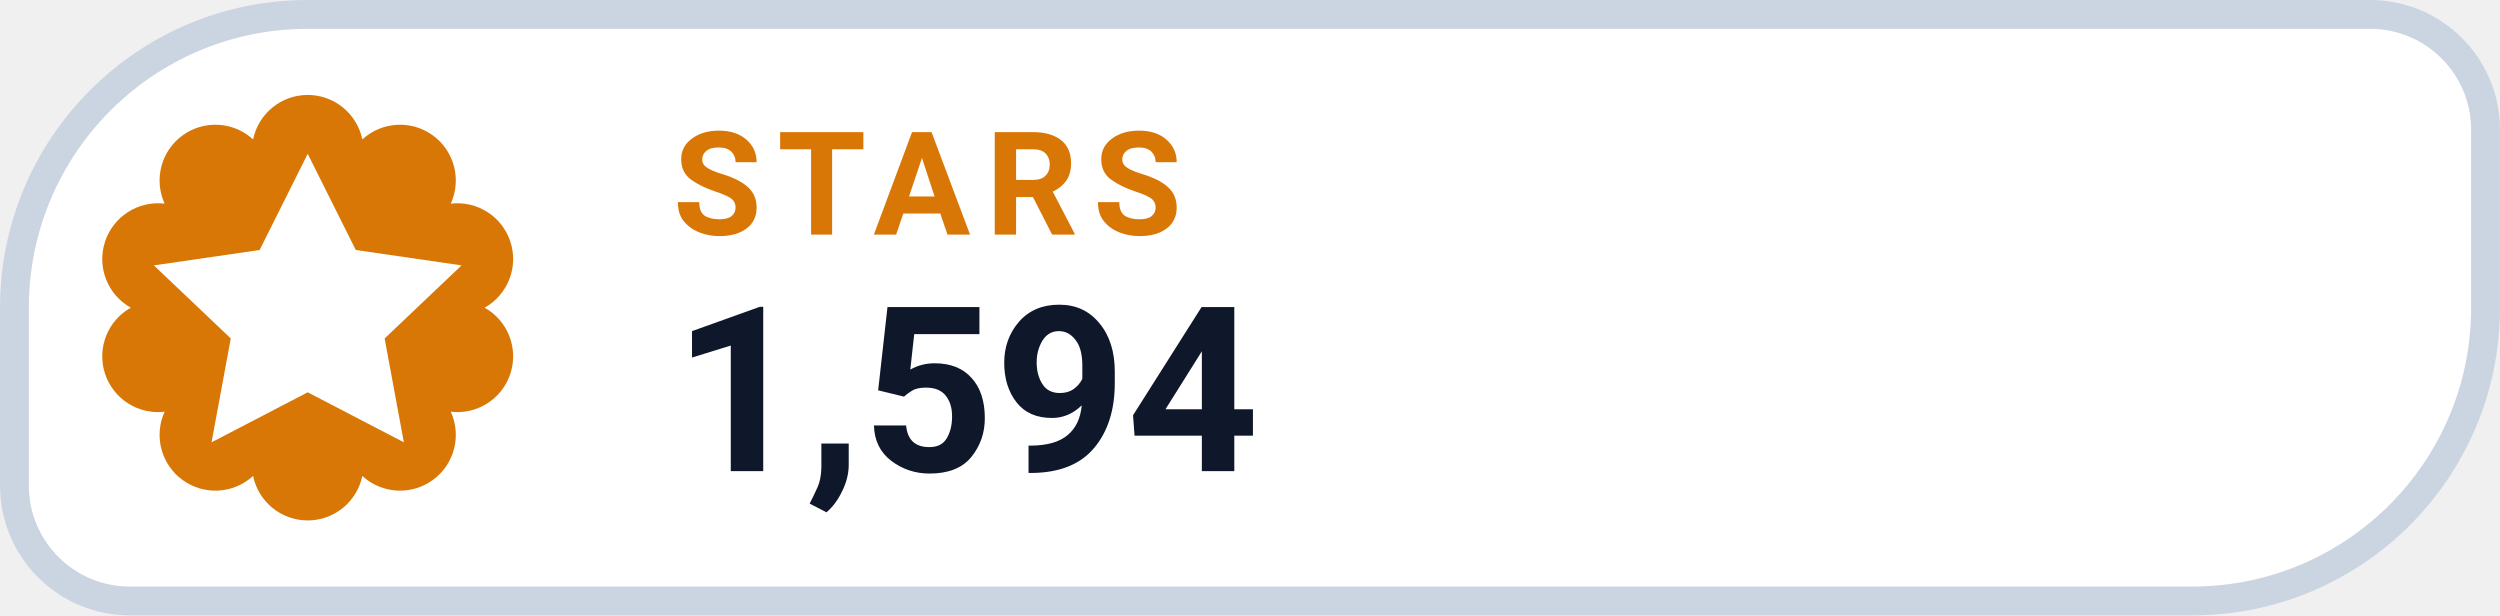
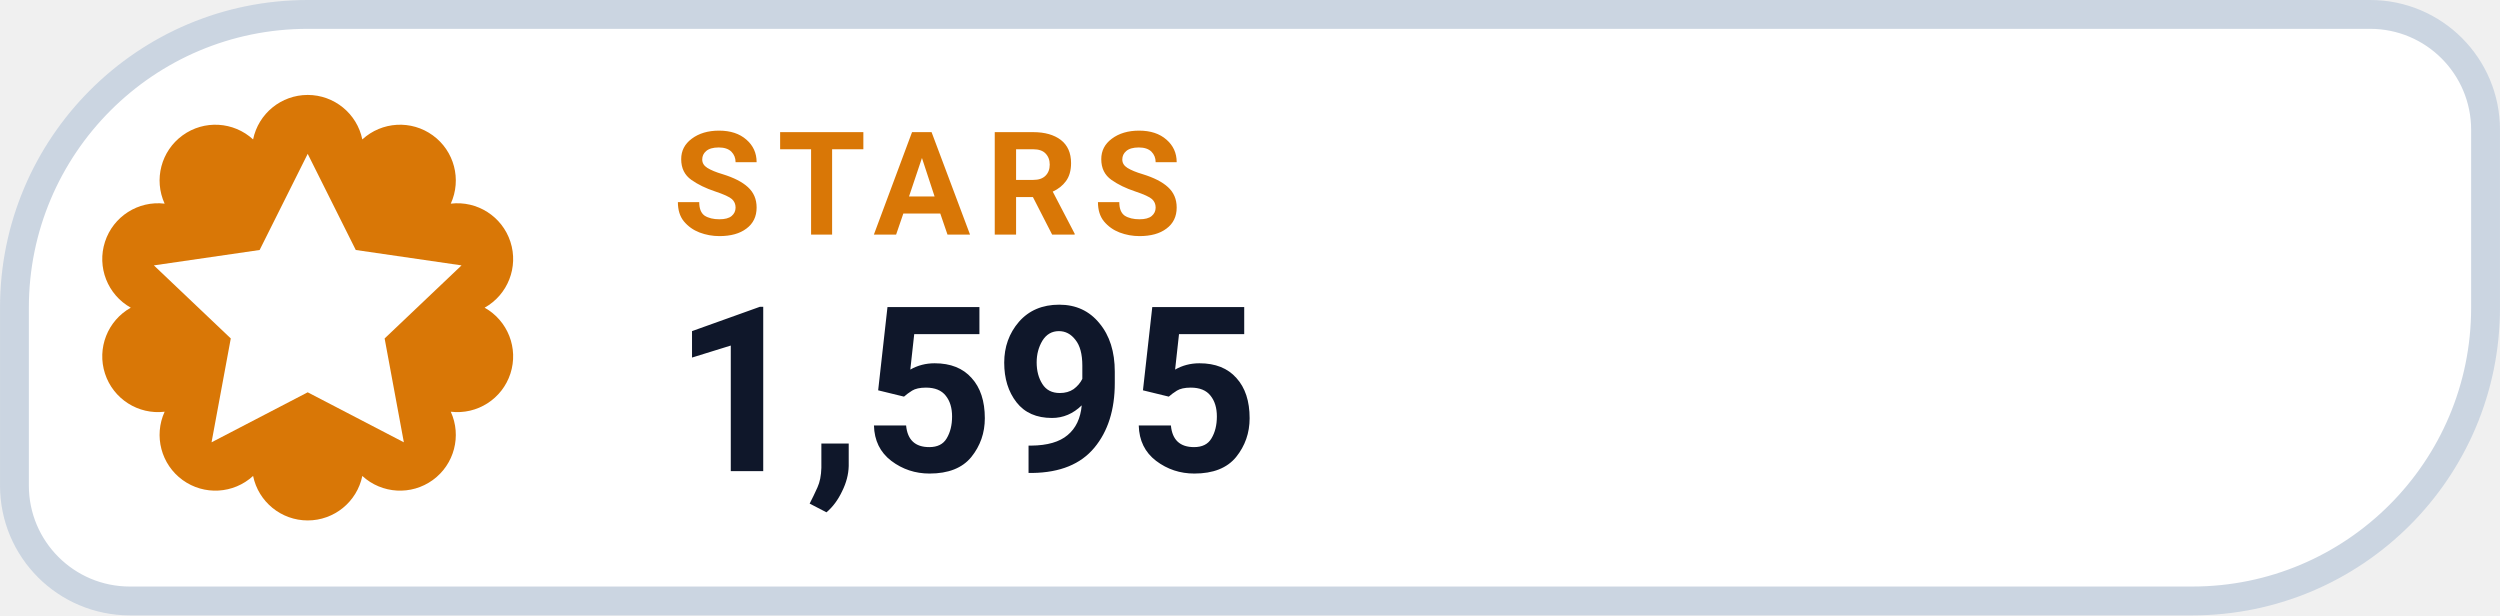
- <svg xmlns="http://www.w3.org/2000/svg" width="126" height="31.015" viewBox="0 0 130 32" role="img" aria-label="STARS 1,594">
+ <svg xmlns="http://www.w3.org/2000/svg" width="126" height="31.015" viewBox="0 0 130 32" role="img" aria-label="STARS 1,595">
  <path d="M 16.00 0.75 H 123.25 A 6.00 6.00 0 0 1 129.25 6.75 V 16.00 A 15.25 15.25 0 0 1 114.00 31.25 H 6.75 A 6.00 6.00 0 0 1 0.75 25.25 V 16.00 A 15.25 15.25 0 0 1 16.00 0.75 Z" fill="#FFFFFF" stroke="#CBD5E1" stroke-width="1.5" />
  <path d="M 13.16 7.25 A 2.90 2.90 0 0 1 18.84 7.25 A 2.90 2.90 0 0 1 23.44 10.59 A 2.90 2.90 0 0 1 25.20 16.00 A 2.90 2.90 0 0 1 23.44 21.41 A 2.90 2.90 0 0 1 18.84 24.75 A 2.90 2.90 0 0 1 13.16 24.75 A 2.90 2.90 0 0 1 8.56 21.41 A 2.90 2.90 0 0 1 6.80 16.00 A 2.90 2.90 0 0 1 8.56 10.59 A 2.90 2.90 0 0 1 13.16 7.25 Z" fill="#D97706" />
  <g transform="translate(16 16)" style="color:#FFFFFF;">
    <path d="M0 -8 l2.5 5 5.5 .8 -4 3.8 1 5.4 -5 -2.6 -5 2.6 1 -5.4 -4 -3.8 5.5 -.8 Z" fill="currentColor" />
  </g>
  <text x="35" y="12.2" fill="#D97706" font-family="-apple-system,BlinkMacSystemFont,'Segoe UI',Roboto,Helvetica,Arial,sans-serif" font-size="7.5" font-weight="700" letter-spacing=".8">STARS</text>
-   <text x="35" y="24.5" fill="#0F172A" font-family="-apple-system,BlinkMacSystemFont,'Segoe UI',Roboto,Helvetica,Arial,sans-serif" font-size="12" font-weight="750">1,594</text>
+   <text x="35" y="24.5" fill="#0F172A" font-family="-apple-system,BlinkMacSystemFont,'Segoe UI',Roboto,Helvetica,Arial,sans-serif" font-size="12" font-weight="750">1,595</text>
</svg>
